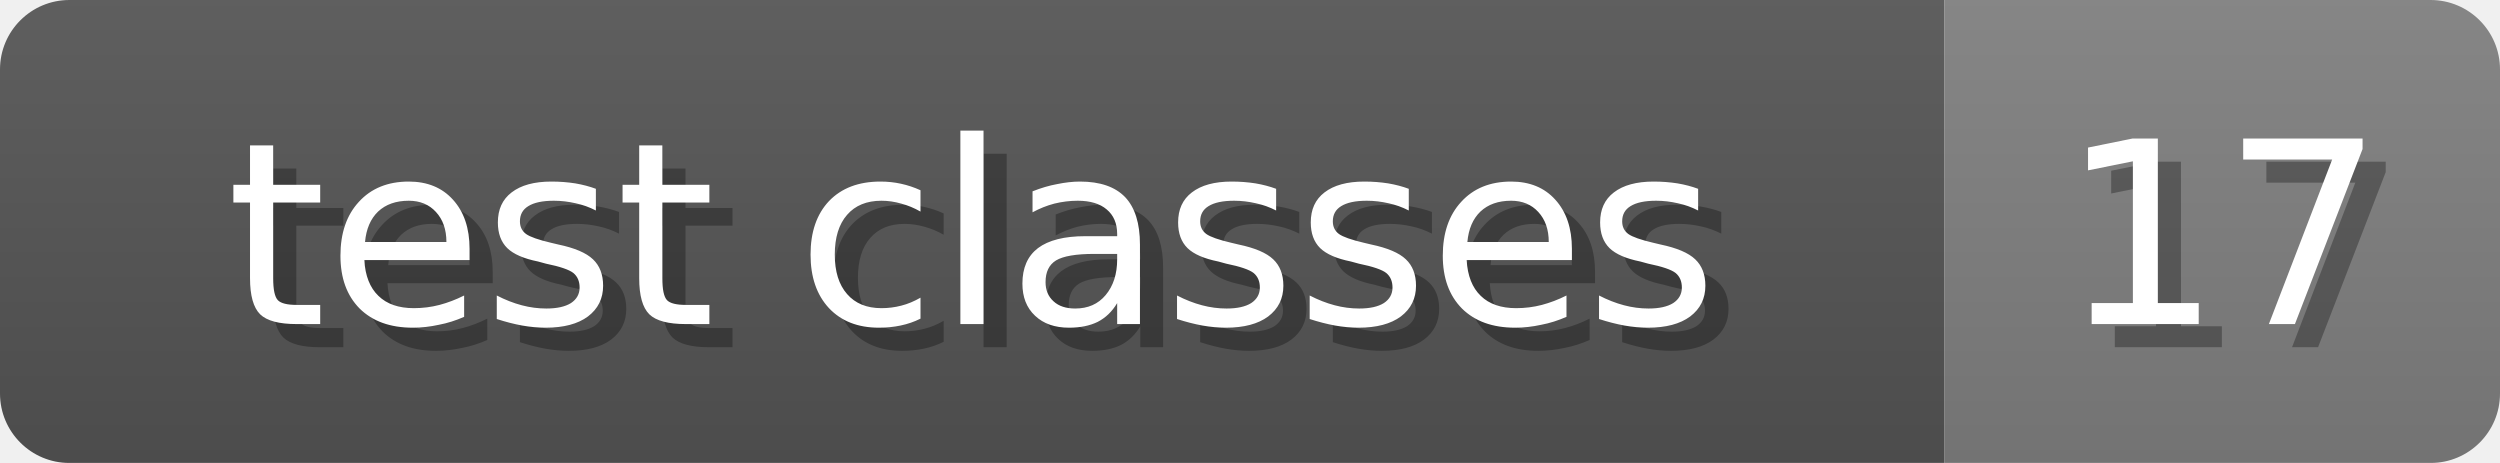
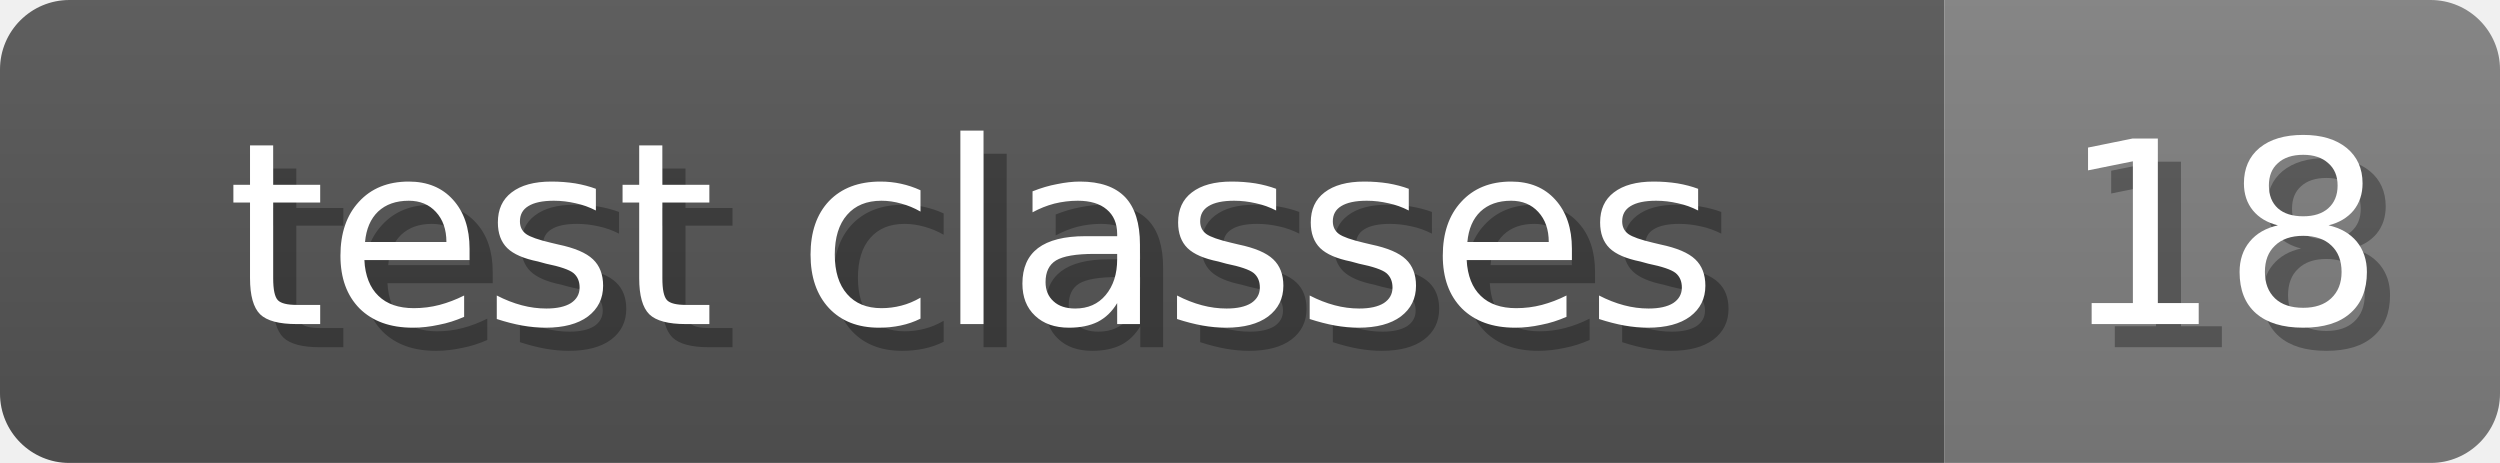
<svg xmlns="http://www.w3.org/2000/svg" width="108" height="20">
  <linearGradient id="b" x2="0" y2="100%">
    <stop offset="0" stop-color="#bbb" stop-opacity=".1" />
    <stop offset="1" stop-opacity=".1" />
  </linearGradient>
  <mask id="anybadge_6">
    <rect width="108" height="20" rx="3" fill="#fff" />
  </mask>
  <g mask="url(#anybadge_6)">
    <path fill="#555" d="M0 0h84v20H0z" />
    <path fill="#808080" d="M84 0h24v20H84z" />
    <path fill="url(#b)" d="M0 0h108v20H0z" />
  </g>
  <g fill="#fff" text-anchor="middle" font-family="DejaVu Sans,Verdana,Geneva,sans-serif" font-size="11">
    <text x="43.0" y="15" fill="#010101" fill-opacity=".3">test classes</text>
    <text x="42.0" y="14">test classes</text>
  </g>
  <g fill="#fff" text-anchor="middle" font-family="DejaVu Sans,Verdana,Geneva,sans-serif" font-size="11">
-     <text x="97.0" y="15" fill="#010101" fill-opacity=".3">17</text>
-     <text x="96.0" y="14">17</text>
+     <text x="97.0" y="15" fill="#010101" fill-opacity=".3">18</text>
+     <text x="96.0" y="14">18</text>
  </g>
</svg>
